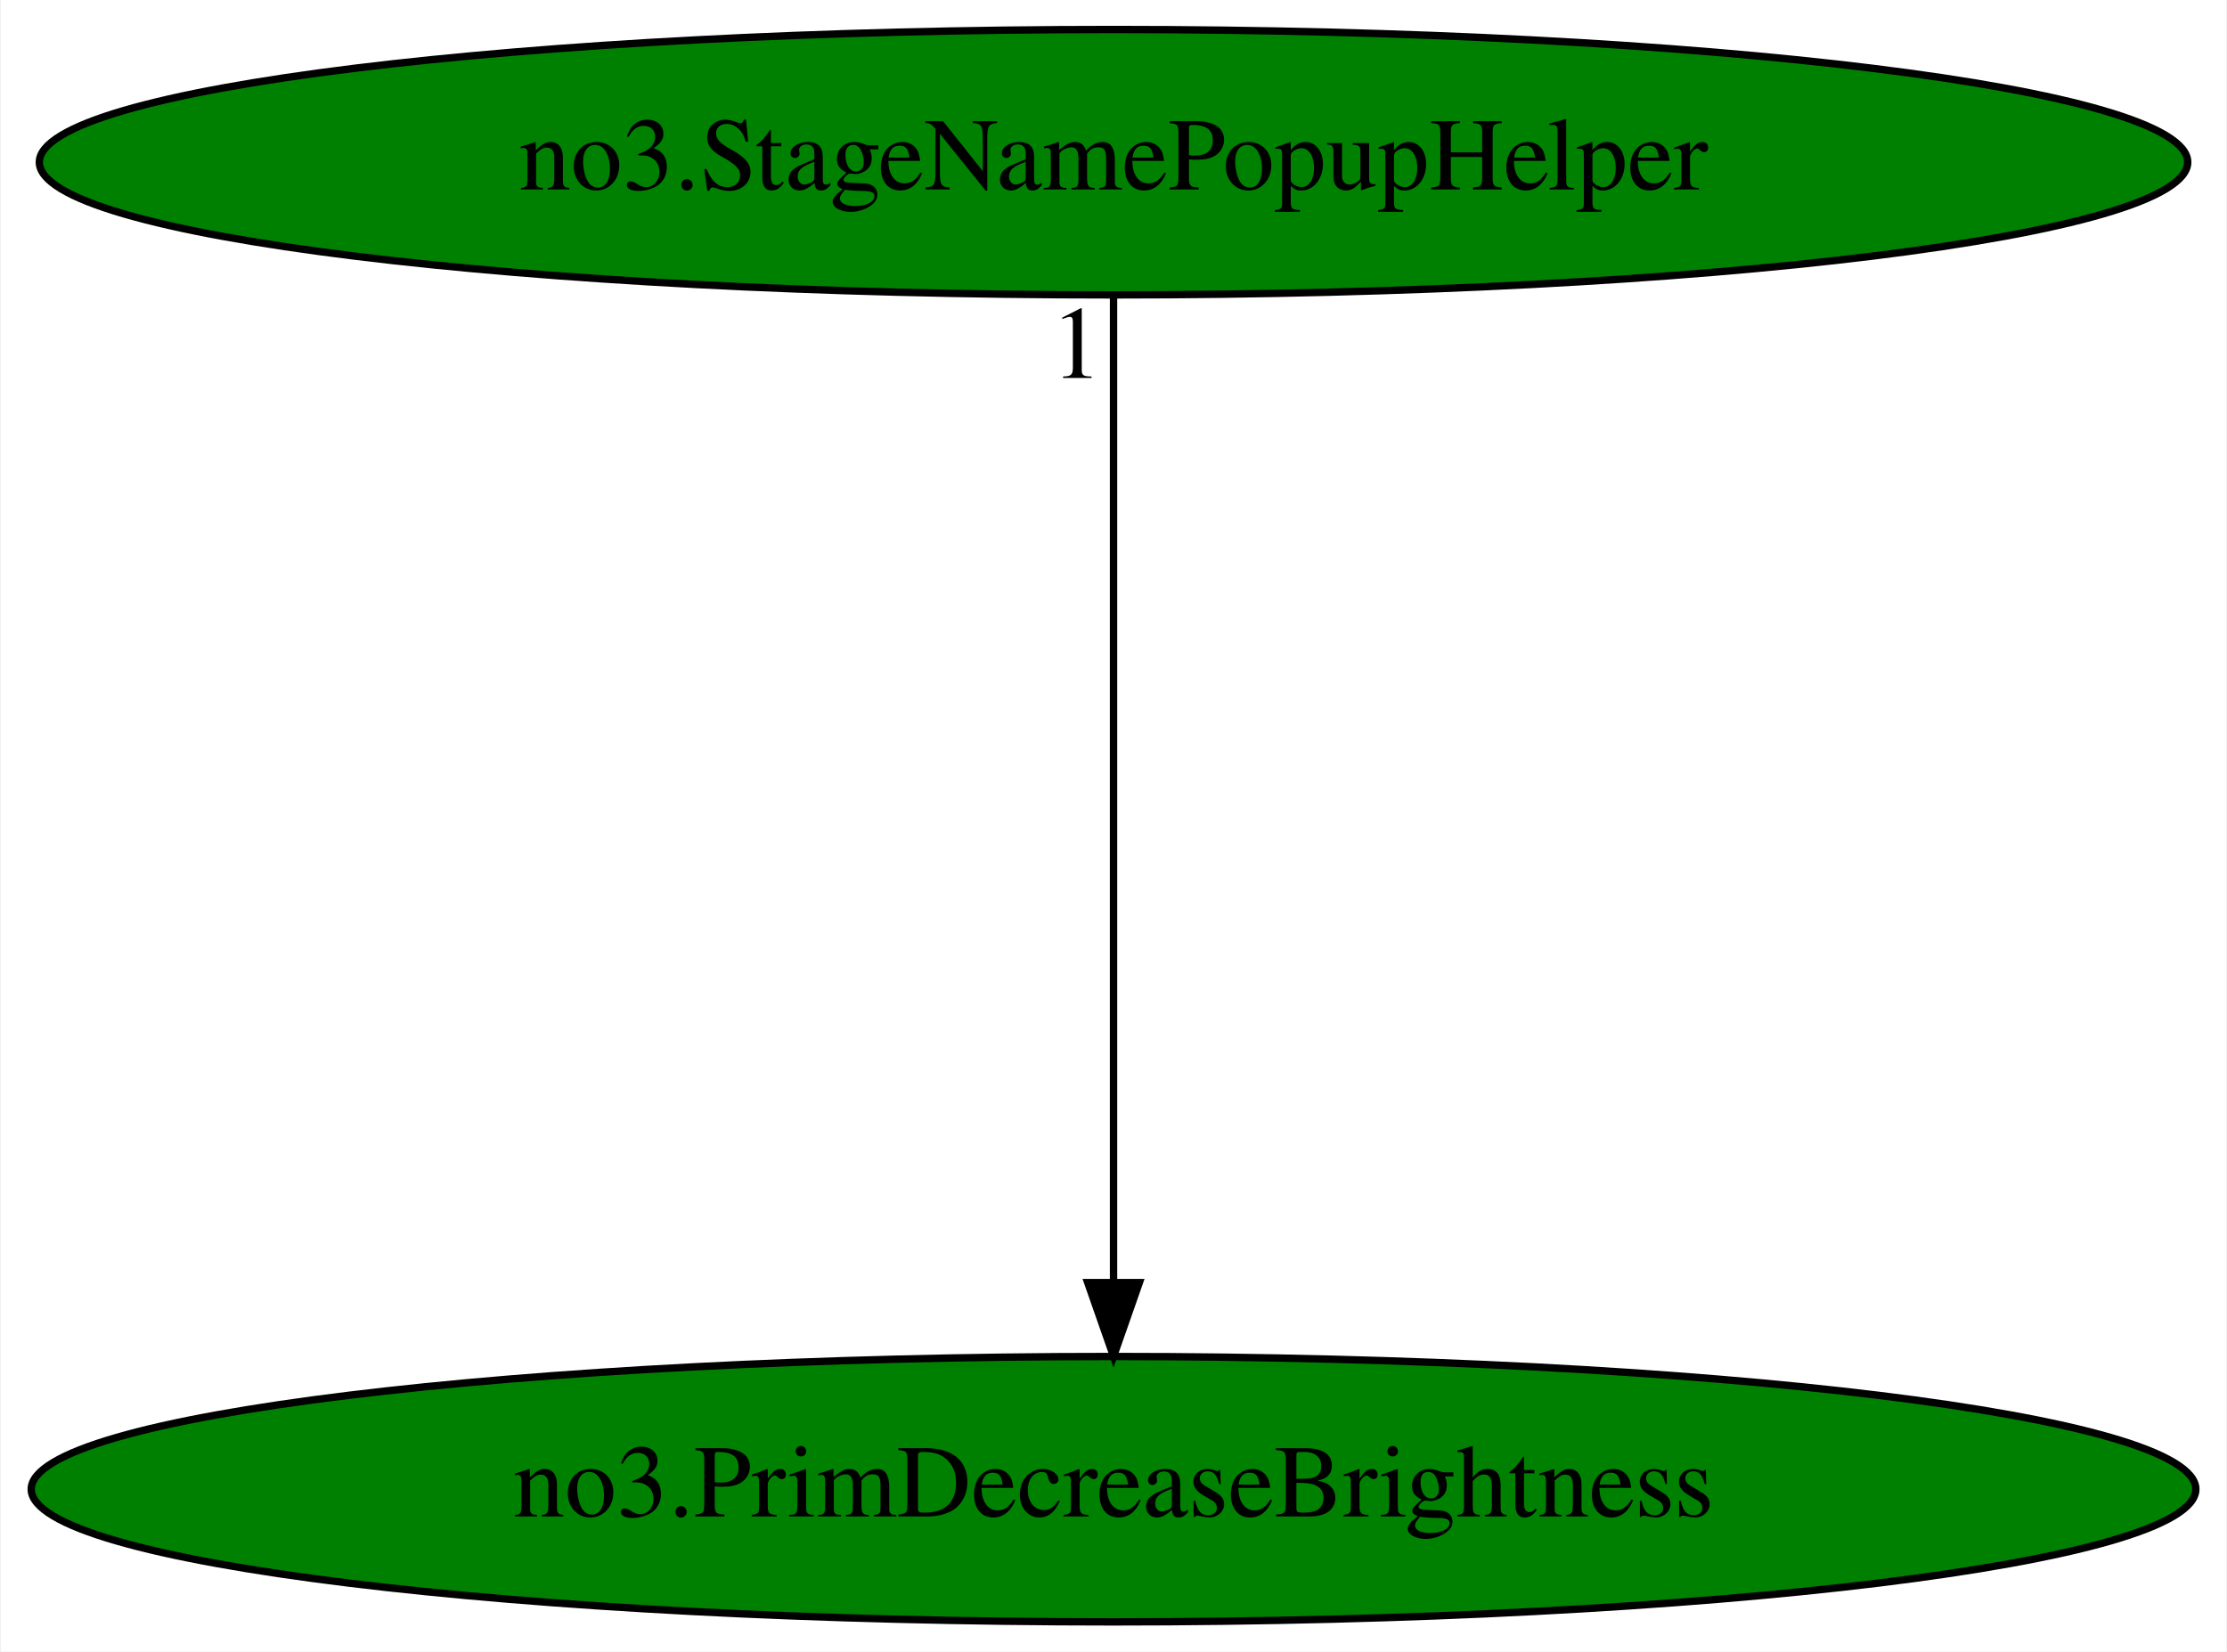
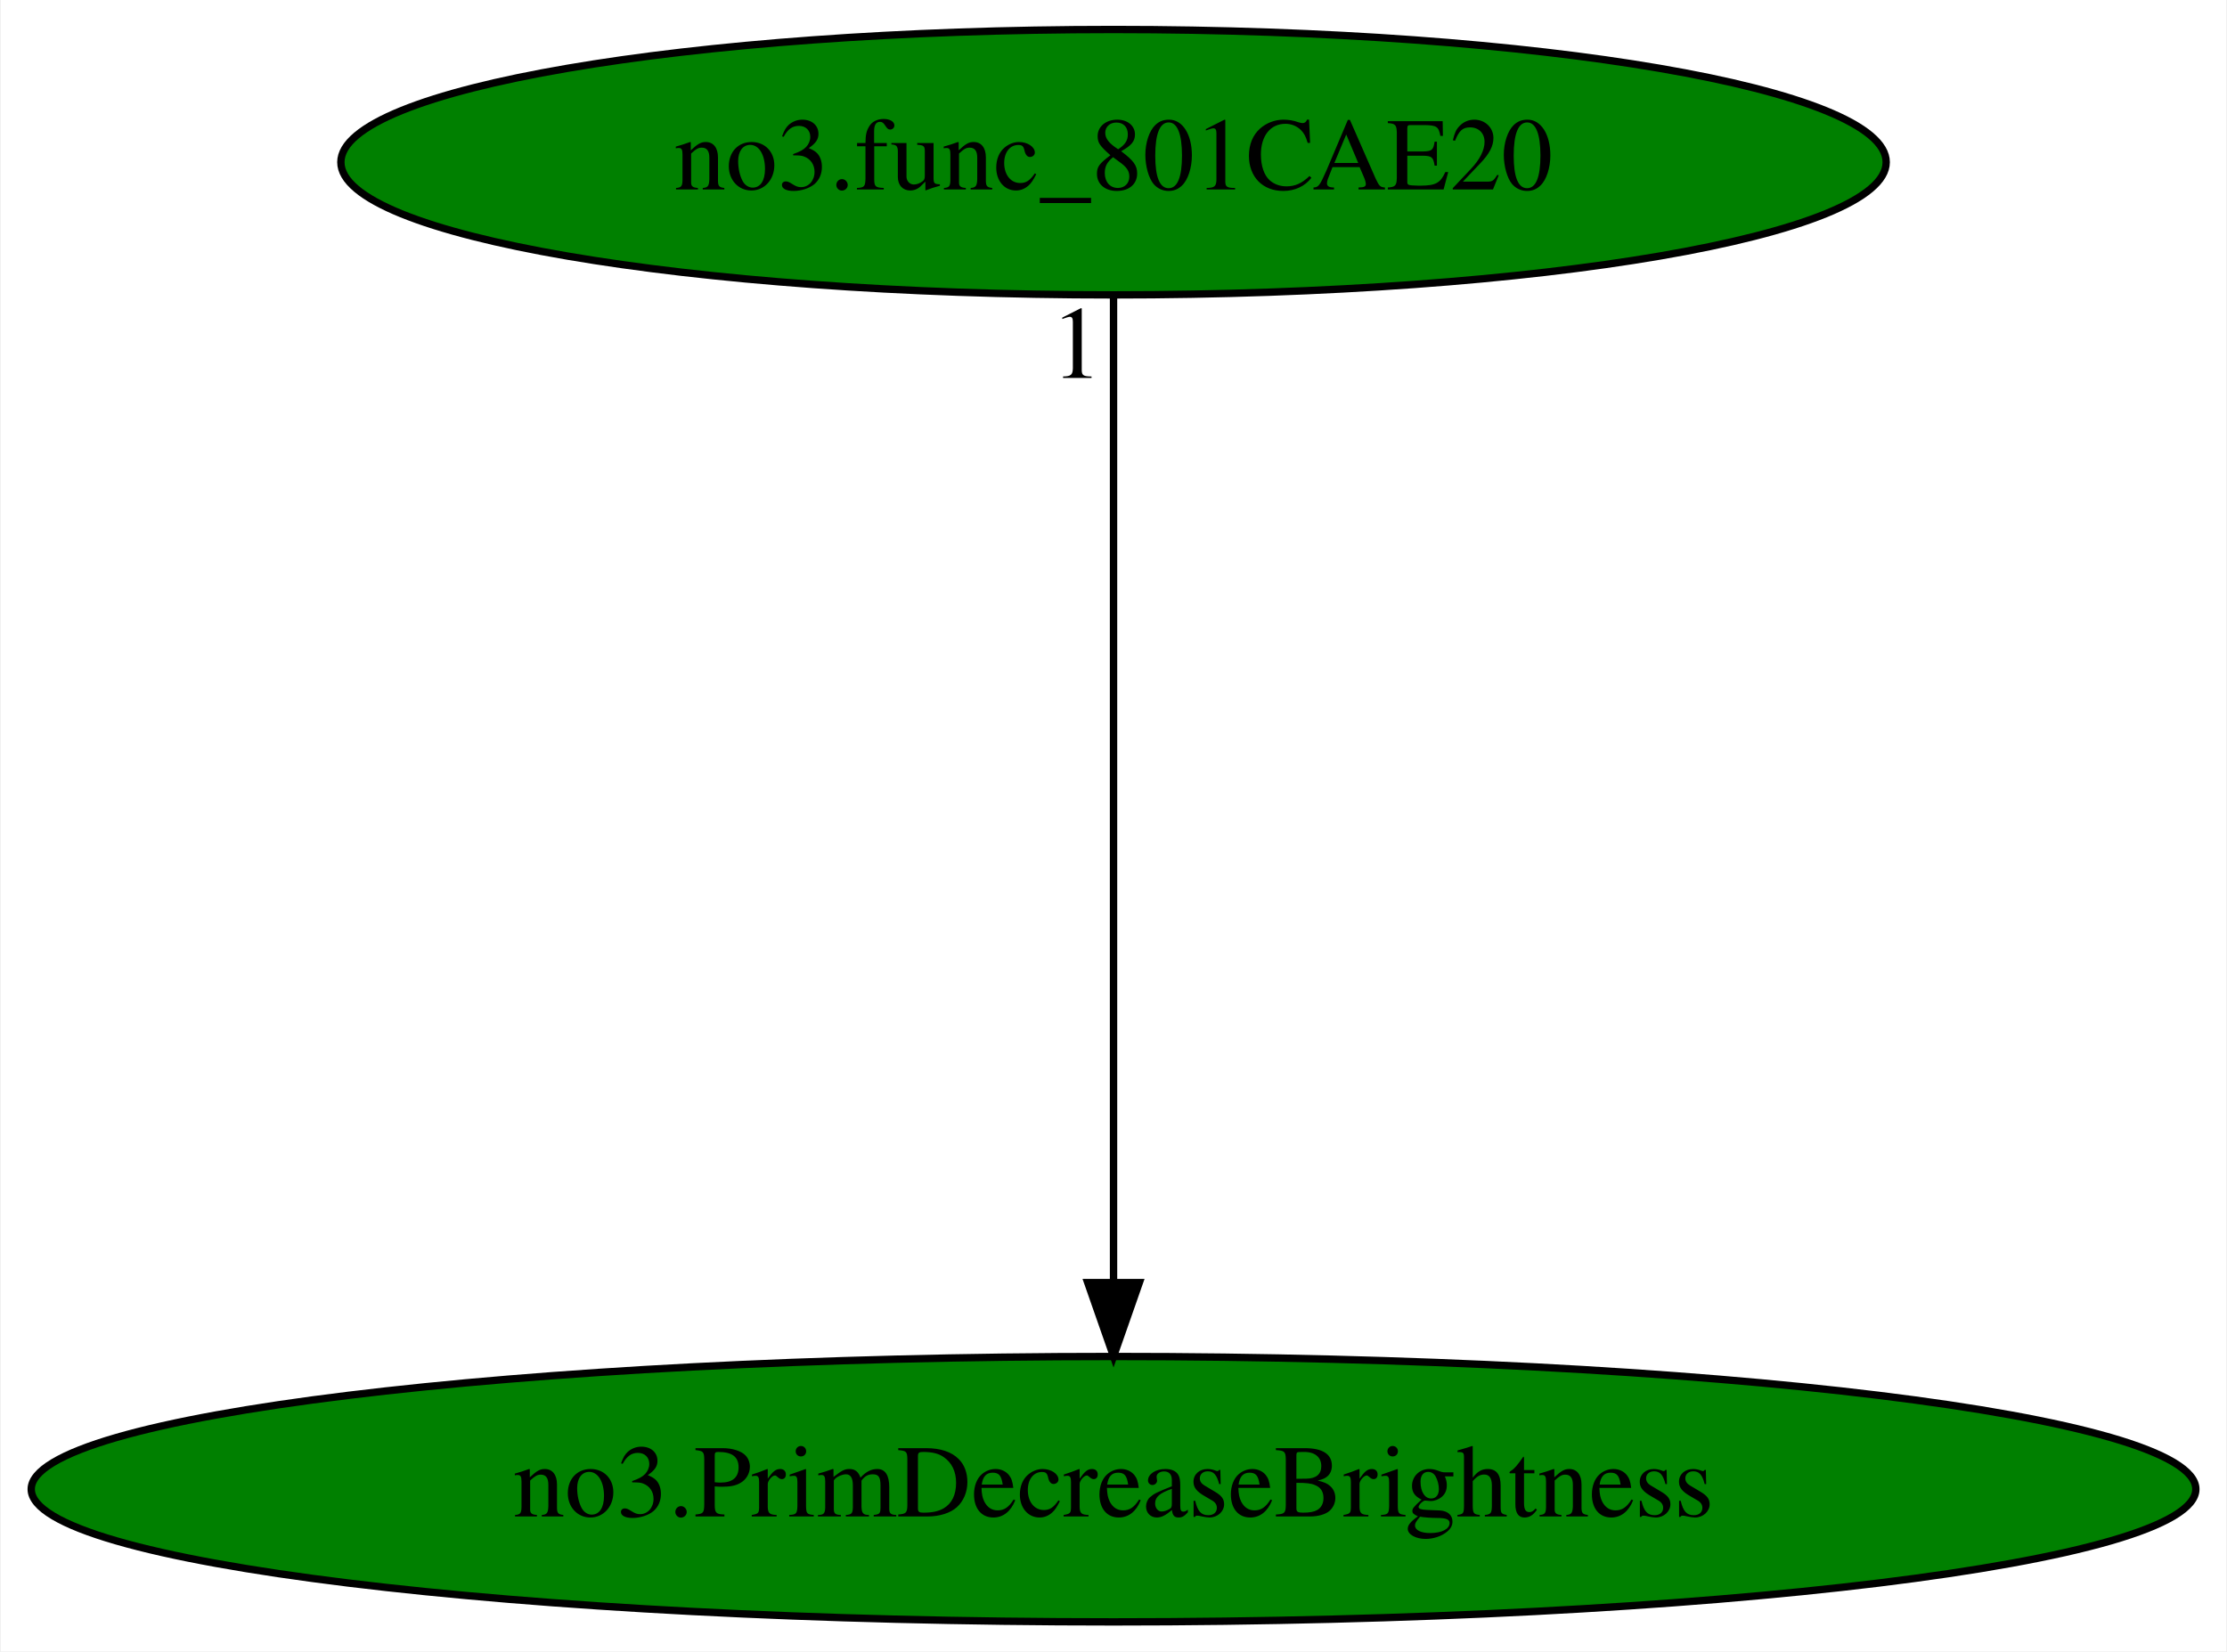
<svg xmlns="http://www.w3.org/2000/svg" xmlns:xlink="http://www.w3.org/1999/xlink" width="302pt" height="224pt" viewBox="0.00 0.00 301.77 224.00">
  <g id="graph0" class="graph" transform="scale(1 1) rotate(0) translate(4 220)">
    <polygon fill="white" stroke="transparent" points="-4,4 -4,-220 297.77,-220 297.77,4 -4,4" />
    <g id="node1" class="node">
      <ellipse fill="green" stroke="black" cx="146.89" cy="-18" rx="146.77" ry="18" />
      <text text-anchor="middle" x="146.89" y="-14.3" font-family="Times,serif" font-size="14.00">no3.PrimDecreaseBrightness</text>
    </g>
    <g id="node2" class="node">
      <g id="a_node2">
-         <a xlink:href="no3.StageNamePopupHelper.svg" xlink:title="no3.StageNamePopupHelper">
-           <ellipse fill="green" stroke="black" cx="146.89" cy="-198" rx="145.67" ry="18" />
-           <text text-anchor="middle" x="146.89" y="-194.3" font-family="Times,serif" font-size="14.00">no3.StageNamePopupHelper</text>
+         <a xlink:href="no3.func_801CAE20.svg" xlink:title="no3.func_801CAE20">
+           <ellipse fill="green" stroke="black" cx="146.89" cy="-198" rx="104.78" ry="18" />
+           <text text-anchor="middle" x="146.89" y="-194.3" font-family="Times,serif" font-size="14.00">no3.func_801CAE20</text>
        </a>
      </g>
    </g>
    <g id="edge1" class="edge">
      <path fill="none" stroke="black" d="M146.89,-179.93C146.89,-148.97 146.89,-83.3 146.89,-46.13" />
      <polygon fill="black" stroke="black" points="150.39,-46.02 146.89,-36.02 143.39,-46.02 150.39,-46.02" />
      <text text-anchor="middle" x="141.89" y="-168.73" font-family="Times,serif" font-size="14.00">1</text>
    </g>
  </g>
</svg>
